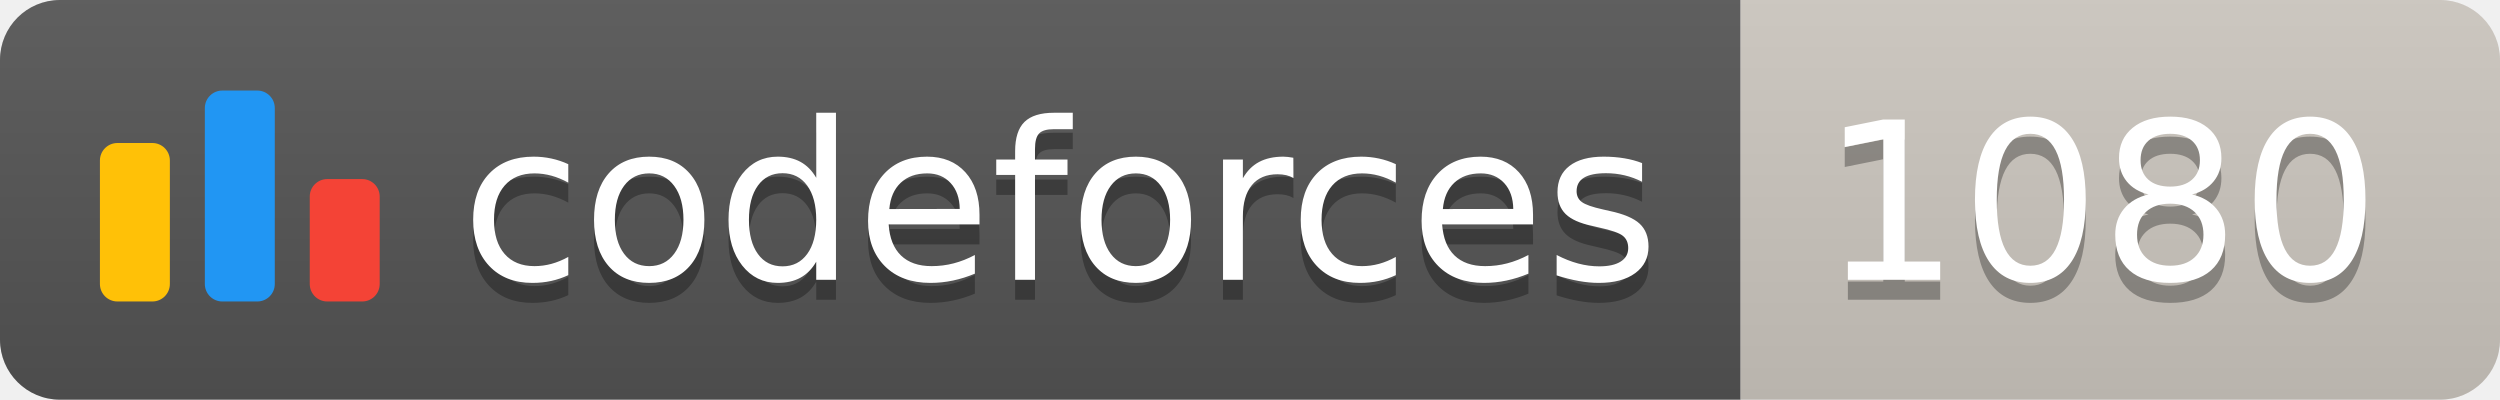
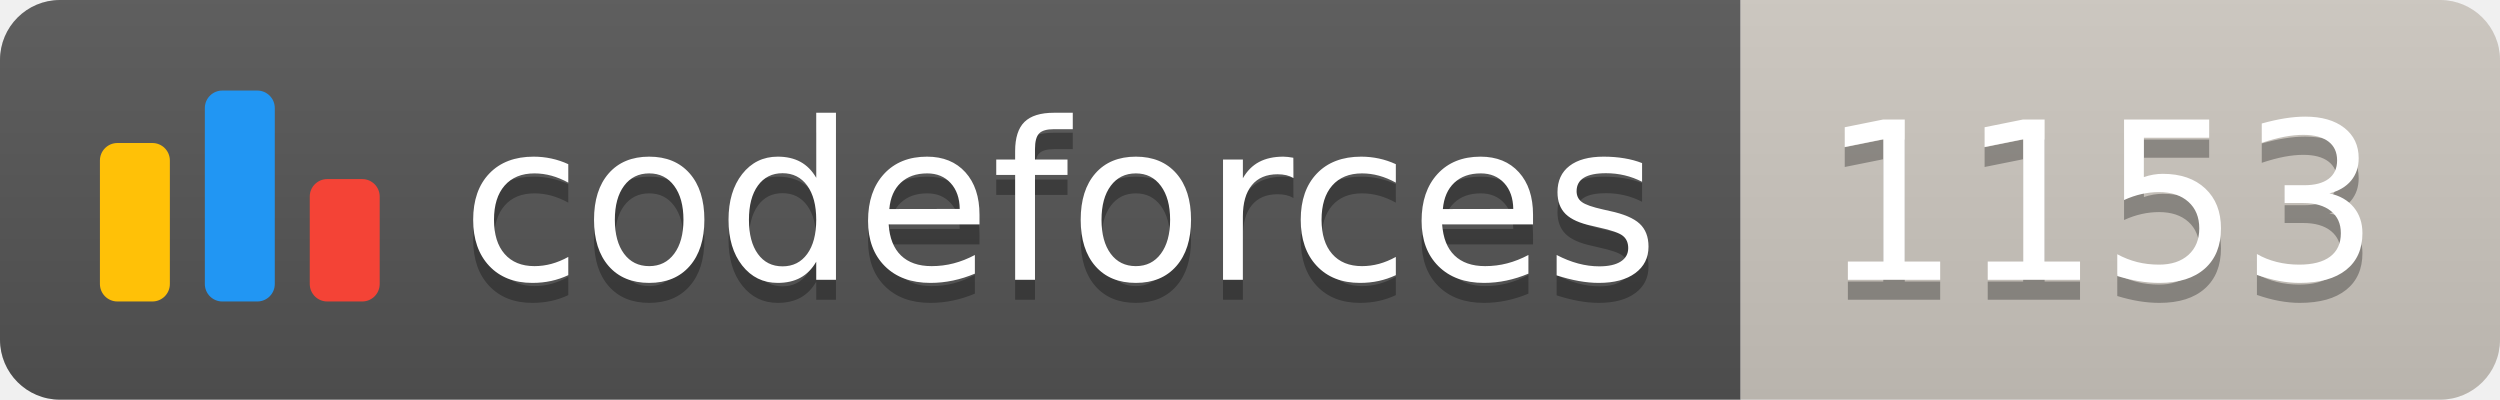
<svg xmlns="http://www.w3.org/2000/svg" width="125.1" height="20">
  <linearGradient id="smooth" x2="0" y2="100%">
    <stop offset="0" stop-color="#bbb" stop-opacity=".1" />
    <stop offset="1" stop-opacity=".1" />
  </linearGradient>
  <clipPath id="round">
    <rect width="125.1" height="20" rx="3" fill="#fff" />
  </clipPath>
  <g clip-path="url(#round)">
    <rect width="87.1" height="20" fill="#555" />
    <rect x="87.1" width="38.0" height="20" fill="#cec8c1" />
    <rect width="125.1" height="20" fill="url(#smooth)" />
  </g>
  <g fill="#fff" text-anchor="middle" font-family="DejaVu Sans,Verdana,Geneva,sans-serif" font-size="110">
    <svg x="5" y="3" class="logo" width="14" height="14" viewBox="0 0 32 25" fill="none">
      <rect y="6" width="8" height="18.125" rx="2" fill="#FFC107" />
      <rect x="24" y="10.125" width="8" height="14" rx="2" fill="#F44336" />
      <rect x="12" width="8" height="24.125" rx="2" fill="#2196F3" />
    </svg>
    <text x="530.5" y="150" fill="#010101" fill-opacity=".3" transform="scale(0.1)" textLength="601.0" lengthAdjust="spacing">codeforces
        </text>
    <text x="530.5" y="140" transform="scale(0.1)" textLength="601.0" lengthAdjust="spacing">codeforces</text>
-     <text x="1051.0" y="150" fill="#010101" fill-opacity=".3" transform="scale(0.1)" textLength="280.0" lengthAdjust="spacing">1080
+     <text x="1051.0" y="150" fill="#010101" fill-opacity=".3" transform="scale(0.1)" textLength="280.0" lengthAdjust="spacing">1153
        </text>
-     <text x="1051.0" y="140" transform="scale(0.1)" textLength="280.0" lengthAdjust="spacing">1080</text>
+     <text x="1051.0" y="140" transform="scale(0.1)" textLength="280.0" lengthAdjust="spacing">1153</text>
  </g>
</svg>
